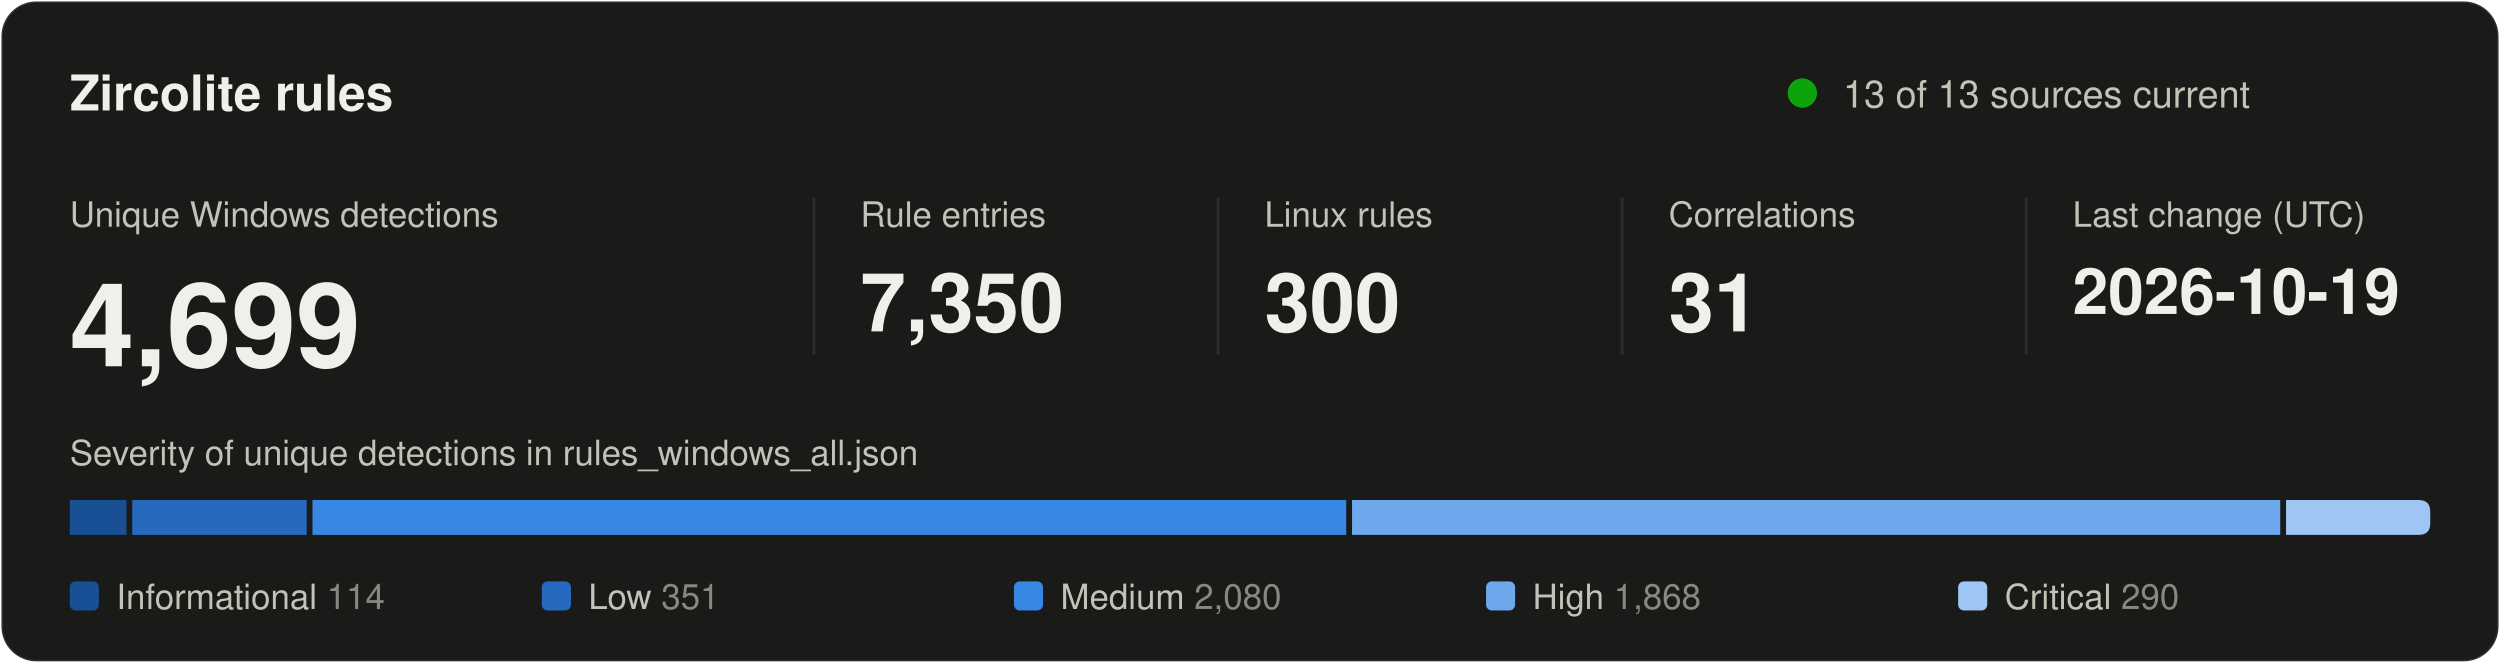
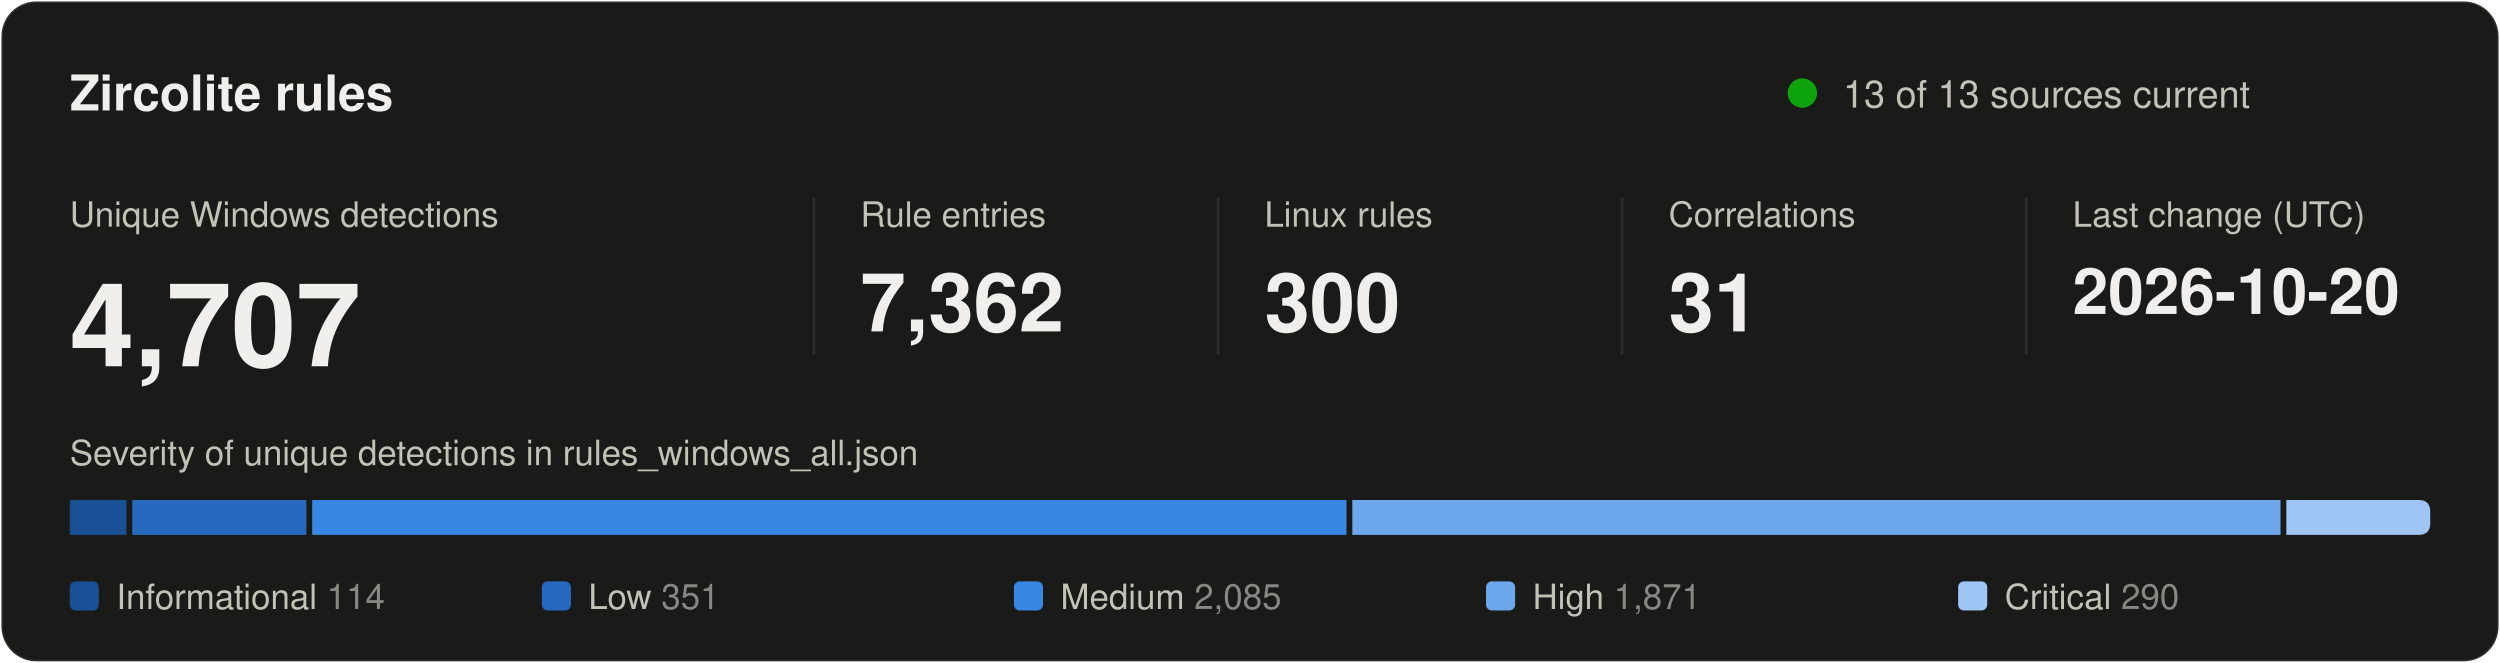
<svg xmlns="http://www.w3.org/2000/svg" width="860" height="228" viewBox="0 0 860 228" role="img" aria-labelledby="title desc">
  <style>
text { font-family: system-ui, -apple-system, "Segoe UI", Helvetica, Arial, sans-serif; fill: #f0efec; }
.secondary { fill: #c3c2b7; }
.muted { fill: #898781; }
.rise { animation: rise .7s cubic-bezier(.2,.7,.2,1) backwards; }
.grow { transform-box: fill-box; transform-origin: left center; animation: grow .9s cubic-bezier(.2,.7,.2,1) backwards; }
.fade { animation: fade .5s ease-out backwards; }
.pulse { transform-box: fill-box; transform-origin: center; animation: pulse 2.4s ease-out infinite; }
.draw { stroke-dasharray: 1; animation: draw .6s cubic-bezier(.2,.7,.2,1) backwards; }
@keyframes rise { from { opacity: 0; transform: translateY(8px); } }
@keyframes draw { from { stroke-dashoffset: 1; } }
@keyframes grow { from { transform: scaleX(0); } }
@keyframes fade { from { opacity: 0; } }
@keyframes pulse { from { opacity: .5; transform: scale(1); } to { opacity: 0; transform: scale(2.8); } }
@media (prefers-reduced-motion: reduce) { * { animation: none !important; } }
</style>
  <rect x="0.5" y="0.5" width="859" height="227" rx="12" fill="#1a1a19" stroke="rgba(255,255,255,0.10)" />
  <text x="24" y="38" font-size="17" font-weight="600">Zircolite rules</text>
  <circle class="pulse" cx="620" cy="32" r="5" fill="#0ca30c" />
  <circle cx="620" cy="32" r="5" fill="#0ca30c" />
  <text x="634" y="37" font-size="13" class="secondary">13 of 13 sources current</text>
  <g transform="translate(24 0)">
    <g class="rise" style="animation-delay:80ms">
      <text y="78" font-size="12" class="secondary">Unique Windows detections</text>
-       <text y="126" font-size="40" font-weight="600">4,699</text>
+       <text y="126" font-size="40" font-weight="600">4,707</text>
    </g>
  </g>
  <line x1="280" y1="68" x2="280" y2="122" stroke="#2c2c2a" />
  <g transform="translate(296 0)">
    <g class="rise" style="animation-delay:170ms">
      <text y="78" font-size="12" class="secondary">Rule entries</text>
-       <text y="114" font-size="28" font-weight="600">7,350</text>
+       <text y="114" font-size="28" font-weight="600">7,362</text>
    </g>
  </g>
  <line x1="419" y1="68" x2="419" y2="122" stroke="#2c2c2a" />
  <g transform="translate(435 0)">
    <g class="rise" style="animation-delay:260ms">
      <text y="78" font-size="12" class="secondary">Linux rules</text>
      <text y="114" font-size="28" font-weight="600">300</text>
    </g>
  </g>
  <line x1="558" y1="68" x2="558" y2="122" stroke="#2c2c2a" />
  <g transform="translate(574 0)">
    <g class="rise" style="animation-delay:350ms">
      <text y="78" font-size="12" class="secondary">Correlations</text>
      <text y="114" font-size="28" font-weight="600">31</text>
    </g>
  </g>
  <line x1="697" y1="68" x2="697" y2="122" stroke="#2c2c2a" />
  <g transform="translate(713 0)">
    <g class="rise" style="animation-delay:440ms">
      <text y="78" font-size="12" class="secondary">Last change (UTC)</text>
-       <text y="108" font-size="22" font-weight="600">2026-10-19</text>
+       <text y="108" font-size="22" font-weight="600">2026-10-20</text>
    </g>
  </g>
  <text x="24" y="160" font-size="12" class="secondary">Severity of unique detections in rules_windows_all.json</text>
  <rect class="grow" style="animation-delay:500ms" x="24.0" y="172" width="19.5" height="12" fill="#184f95" />
-   <rect class="grow" style="animation-delay:640ms" x="45.5" y="172" width="60.0" height="12" fill="#256abf" />
-   <rect class="grow" style="animation-delay:780ms" x="107.5" y="172" width="355.6" height="12" fill="#3987e5" />
-   <rect class="grow" style="animation-delay:920ms" x="465.1" y="172" width="319.3" height="12" fill="#6da7ec" />
-   <path class="grow" style="animation-delay:1060ms" fill="#9ec5f4" d="M786.4 172.0H832.0Q836.0 172.0 836.0 176.0V180.0Q836.0 184.0 832.0 184.0H786.4Z" />
+   <rect class="grow" style="animation-delay:640ms" x="45.5" y="172" width="59.9" height="12" fill="#256abf" />
+   <rect class="grow" style="animation-delay:780ms" x="107.4" y="172" width="355.8" height="12" fill="#3987e5" />
+   <rect class="grow" style="animation-delay:920ms" x="465.2" y="172" width="319.3" height="12" fill="#6da7ec" />
+   <path class="grow" style="animation-delay:1060ms" fill="#9ec5f4" d="M786.5 172.0H832.0Q836.0 172.0 836.0 176.0V180.0Q836.0 184.0 832.0 184.0H786.5Z" />
  <g class="fade" style="animation-delay:900ms">
    <rect x="24.0" y="200" width="10" height="10" rx="2" fill="#184f95" />
    <text x="40.0" y="209.5" font-size="12" class="secondary">Informational <tspan class="muted">114</tspan>
    </text>
  </g>
  <g class="fade" style="animation-delay:980ms">
    <rect x="186.4" y="200" width="10" height="10" rx="2" fill="#256abf" />
    <text x="202.4" y="209.5" font-size="12" class="secondary">Low <tspan class="muted">351</tspan>
    </text>
  </g>
  <g class="fade" style="animation-delay:1060ms">
    <rect x="348.8" y="200" width="10" height="10" rx="2" fill="#3987e5" />
-     <text x="364.8" y="209.5" font-size="12" class="secondary">Medium <tspan class="muted">2,080</tspan>
+     <text x="364.8" y="209.5" font-size="12" class="secondary">Medium <tspan class="muted">2,085</tspan>
    </text>
  </g>
  <g class="fade" style="animation-delay:1140ms">
    <rect x="511.2" y="200" width="10" height="10" rx="2" fill="#6da7ec" />
-     <text x="527.2" y="209.5" font-size="12" class="secondary">High <tspan class="muted">1,868</tspan>
+     <text x="527.2" y="209.5" font-size="12" class="secondary">High <tspan class="muted">1,871</tspan>
    </text>
  </g>
  <g class="fade" style="animation-delay:1220ms">
    <rect x="673.6" y="200" width="10" height="10" rx="2" fill="#9ec5f4" />
    <text x="689.6" y="209.5" font-size="12" class="secondary">Critical <tspan class="muted">290</tspan>
    </text>
  </g>
</svg>
